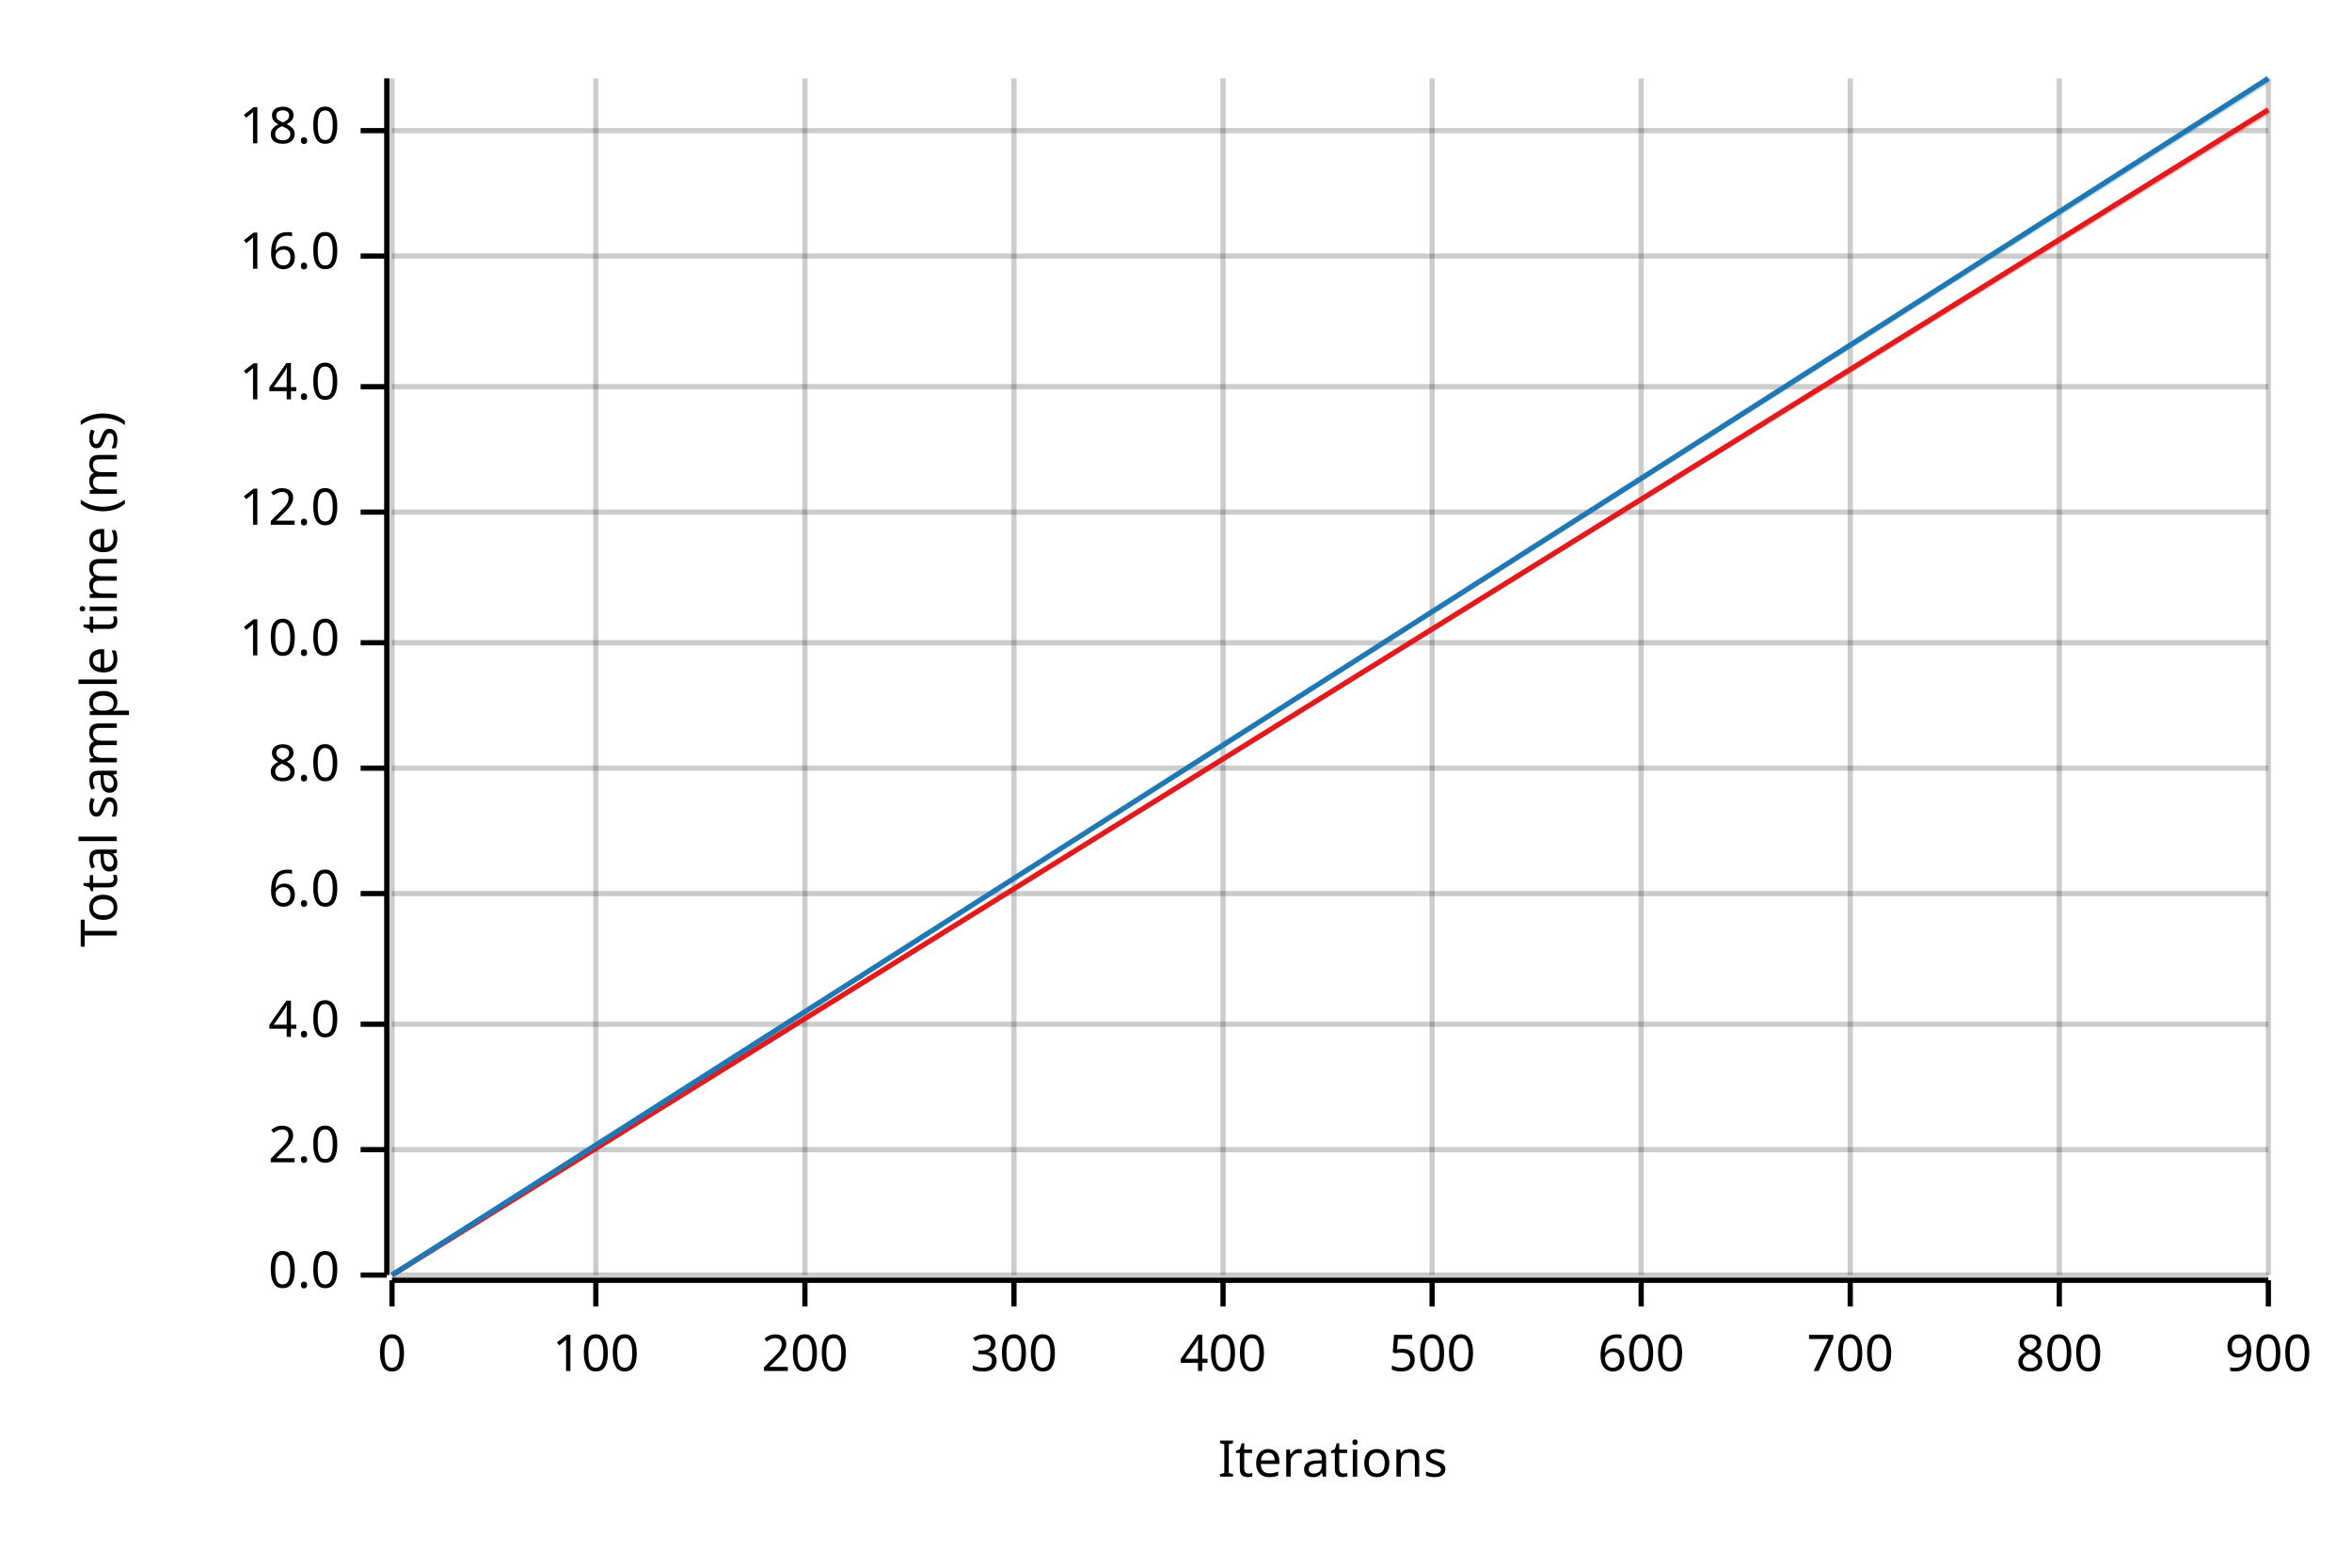
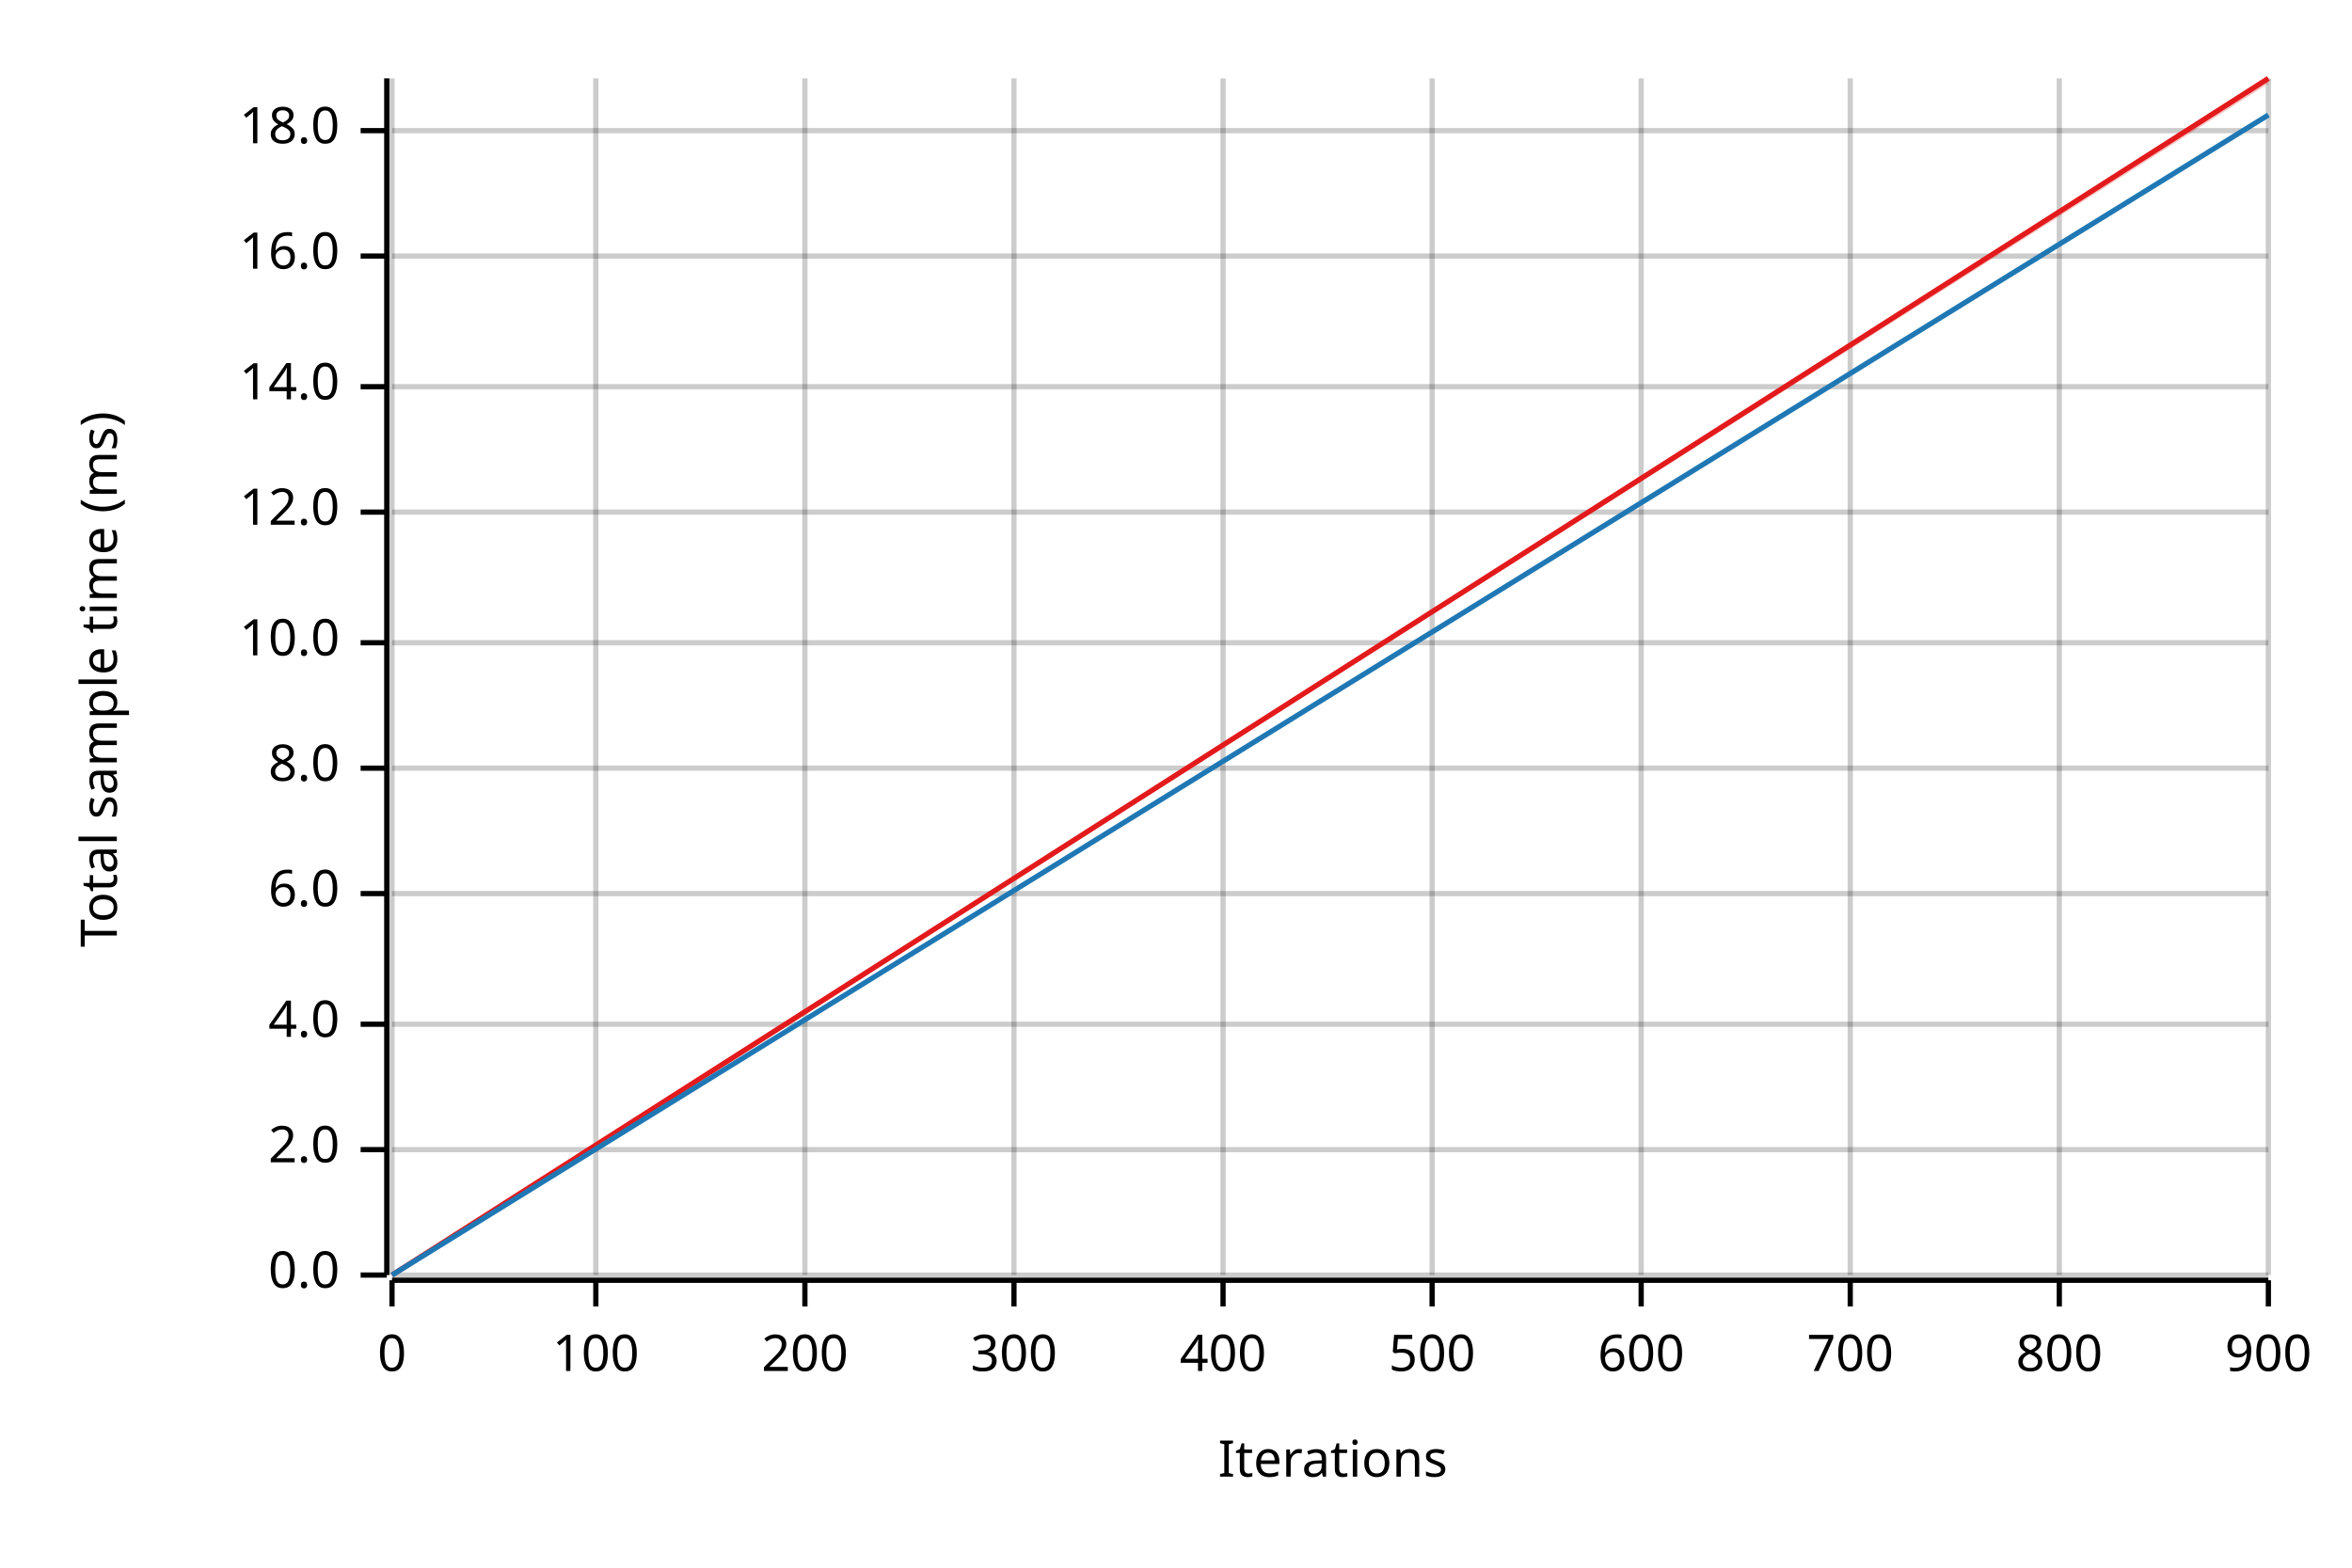
<svg xmlns="http://www.w3.org/2000/svg" width="450" height="300" viewBox="0 0 450 300">
  <text x="15" y="130" dy="0.76em" text-anchor="middle" font-family="sans-serif" font-size="9.677" opacity="1" fill="#000000" transform="rotate(270, 15, 130)">
Total sample time (ms)
</text>
  <text x="255" y="285" dy="-0.5ex" text-anchor="middle" font-family="sans-serif" font-size="9.677" opacity="1" fill="#000000">
Iterations
</text>
  <line opacity="0.2" stroke="#000000" stroke-width="1" x1="75" y1="244" x2="75" y2="15" />
  <line opacity="0.2" stroke="#000000" stroke-width="1" x1="114" y1="244" x2="114" y2="15" />
  <line opacity="0.2" stroke="#000000" stroke-width="1" x1="154" y1="244" x2="154" y2="15" />
  <line opacity="0.2" stroke="#000000" stroke-width="1" x1="194" y1="244" x2="194" y2="15" />
  <line opacity="0.2" stroke="#000000" stroke-width="1" x1="234" y1="244" x2="234" y2="15" />
  <line opacity="0.2" stroke="#000000" stroke-width="1" x1="274" y1="244" x2="274" y2="15" />
  <line opacity="0.2" stroke="#000000" stroke-width="1" x1="314" y1="244" x2="314" y2="15" />
  <line opacity="0.2" stroke="#000000" stroke-width="1" x1="354" y1="244" x2="354" y2="15" />
  <line opacity="0.2" stroke="#000000" stroke-width="1" x1="394" y1="244" x2="394" y2="15" />
  <line opacity="0.2" stroke="#000000" stroke-width="1" x1="434" y1="244" x2="434" y2="15" />
  <line opacity="0.2" stroke="#000000" stroke-width="1" x1="75" y1="244" x2="434" y2="244" />
  <line opacity="0.2" stroke="#000000" stroke-width="1" x1="75" y1="220" x2="434" y2="220" />
  <line opacity="0.2" stroke="#000000" stroke-width="1" x1="75" y1="196" x2="434" y2="196" />
  <line opacity="0.2" stroke="#000000" stroke-width="1" x1="75" y1="171" x2="434" y2="171" />
  <line opacity="0.2" stroke="#000000" stroke-width="1" x1="75" y1="147" x2="434" y2="147" />
  <line opacity="0.2" stroke="#000000" stroke-width="1" x1="75" y1="123" x2="434" y2="123" />
  <line opacity="0.2" stroke="#000000" stroke-width="1" x1="75" y1="98" x2="434" y2="98" />
  <line opacity="0.2" stroke="#000000" stroke-width="1" x1="75" y1="74" x2="434" y2="74" />
  <line opacity="0.2" stroke="#000000" stroke-width="1" x1="75" y1="49" x2="434" y2="49" />
  <line opacity="0.2" stroke="#000000" stroke-width="1" x1="75" y1="25" x2="434" y2="25" />
  <polyline fill="none" opacity="1" stroke="#000000" stroke-width="1" points="74,15 74,244 " />
  <text x="65" y="244" dy="0.5ex" text-anchor="end" font-family="sans-serif" font-size="9.677" opacity="1" fill="#000000">
0.0
</text>
  <polyline fill="none" opacity="1" stroke="#000000" stroke-width="1" points="69,244 74,244 " />
  <text x="65" y="220" dy="0.5ex" text-anchor="end" font-family="sans-serif" font-size="9.677" opacity="1" fill="#000000">
2.0
</text>
  <polyline fill="none" opacity="1" stroke="#000000" stroke-width="1" points="69,220 74,220 " />
  <text x="65" y="196" dy="0.5ex" text-anchor="end" font-family="sans-serif" font-size="9.677" opacity="1" fill="#000000">
4.0
</text>
  <polyline fill="none" opacity="1" stroke="#000000" stroke-width="1" points="69,196 74,196 " />
  <text x="65" y="171" dy="0.5ex" text-anchor="end" font-family="sans-serif" font-size="9.677" opacity="1" fill="#000000">
6.0
</text>
  <polyline fill="none" opacity="1" stroke="#000000" stroke-width="1" points="69,171 74,171 " />
  <text x="65" y="147" dy="0.5ex" text-anchor="end" font-family="sans-serif" font-size="9.677" opacity="1" fill="#000000">
8.0
</text>
  <polyline fill="none" opacity="1" stroke="#000000" stroke-width="1" points="69,147 74,147 " />
  <text x="65" y="123" dy="0.5ex" text-anchor="end" font-family="sans-serif" font-size="9.677" opacity="1" fill="#000000">
10.0
</text>
  <polyline fill="none" opacity="1" stroke="#000000" stroke-width="1" points="69,123 74,123 " />
  <text x="65" y="98" dy="0.5ex" text-anchor="end" font-family="sans-serif" font-size="9.677" opacity="1" fill="#000000">
12.0
</text>
  <polyline fill="none" opacity="1" stroke="#000000" stroke-width="1" points="69,98 74,98 " />
  <text x="65" y="74" dy="0.5ex" text-anchor="end" font-family="sans-serif" font-size="9.677" opacity="1" fill="#000000">
14.0
</text>
  <polyline fill="none" opacity="1" stroke="#000000" stroke-width="1" points="69,74 74,74 " />
  <text x="65" y="49" dy="0.5ex" text-anchor="end" font-family="sans-serif" font-size="9.677" opacity="1" fill="#000000">
16.0
</text>
  <polyline fill="none" opacity="1" stroke="#000000" stroke-width="1" points="69,49 74,49 " />
  <text x="65" y="25" dy="0.5ex" text-anchor="end" font-family="sans-serif" font-size="9.677" opacity="1" fill="#000000">
18.0
</text>
  <polyline fill="none" opacity="1" stroke="#000000" stroke-width="1" points="69,25 74,25 " />
  <polyline fill="none" opacity="1" stroke="#000000" stroke-width="1" points="75,245 434,245 " />
  <text x="75" y="255" dy="0.76em" text-anchor="middle" font-family="sans-serif" font-size="9.677" opacity="1" fill="#000000">
0
</text>
  <polyline fill="none" opacity="1" stroke="#000000" stroke-width="1" points="75,245 75,250 " />
  <text x="114" y="255" dy="0.76em" text-anchor="middle" font-family="sans-serif" font-size="9.677" opacity="1" fill="#000000">
100
</text>
  <polyline fill="none" opacity="1" stroke="#000000" stroke-width="1" points="114,245 114,250 " />
  <text x="154" y="255" dy="0.76em" text-anchor="middle" font-family="sans-serif" font-size="9.677" opacity="1" fill="#000000">
200
</text>
  <polyline fill="none" opacity="1" stroke="#000000" stroke-width="1" points="154,245 154,250 " />
  <text x="194" y="255" dy="0.76em" text-anchor="middle" font-family="sans-serif" font-size="9.677" opacity="1" fill="#000000">
300
</text>
  <polyline fill="none" opacity="1" stroke="#000000" stroke-width="1" points="194,245 194,250 " />
  <text x="234" y="255" dy="0.76em" text-anchor="middle" font-family="sans-serif" font-size="9.677" opacity="1" fill="#000000">
400
</text>
  <polyline fill="none" opacity="1" stroke="#000000" stroke-width="1" points="234,245 234,250 " />
  <text x="274" y="255" dy="0.76em" text-anchor="middle" font-family="sans-serif" font-size="9.677" opacity="1" fill="#000000">
500
</text>
  <polyline fill="none" opacity="1" stroke="#000000" stroke-width="1" points="274,245 274,250 " />
  <text x="314" y="255" dy="0.76em" text-anchor="middle" font-family="sans-serif" font-size="9.677" opacity="1" fill="#000000">
600
</text>
  <polyline fill="none" opacity="1" stroke="#000000" stroke-width="1" points="314,245 314,250 " />
  <text x="354" y="255" dy="0.76em" text-anchor="middle" font-family="sans-serif" font-size="9.677" opacity="1" fill="#000000">
700
</text>
  <polyline fill="none" opacity="1" stroke="#000000" stroke-width="1" points="354,245 354,250 " />
  <text x="394" y="255" dy="0.76em" text-anchor="middle" font-family="sans-serif" font-size="9.677" opacity="1" fill="#000000">
800
</text>
  <polyline fill="none" opacity="1" stroke="#000000" stroke-width="1" points="394,245 394,250 " />
  <text x="434" y="255" dy="0.76em" text-anchor="middle" font-family="sans-serif" font-size="9.677" opacity="1" fill="#000000">
900
</text>
  <polyline fill="none" opacity="1" stroke="#000000" stroke-width="1" points="434,245 434,250 " />
-   <polyline fill="none" opacity="1" stroke="#E31A1C" stroke-width="1" points="75,244 434,21 " />
-   <polygon opacity="0.25" fill="#E31A1C" points="75,244 434,22 434,21 " />
-   <polyline fill="none" opacity="1" stroke="#1F78B4" stroke-width="1" points="75,244 434,15 " />
-   <polygon opacity="0.25" fill="#1F78B4" points="75,244 434,16 434,15 " />
+   <polyline fill="none" opacity="1" stroke="#E31A1C" stroke-width="1" points="75,244 434,15 " />
+   <polygon opacity="0.25" fill="#E31A1C" points="75,244 434,16 434,15 " />
+   <polyline fill="none" opacity="1" stroke="#1F78B4" stroke-width="1" points="75,244 434,22 " />
+   <polygon opacity="0.25" fill="#1F78B4" points="75,244 434,22 434,22 " />
</svg>
